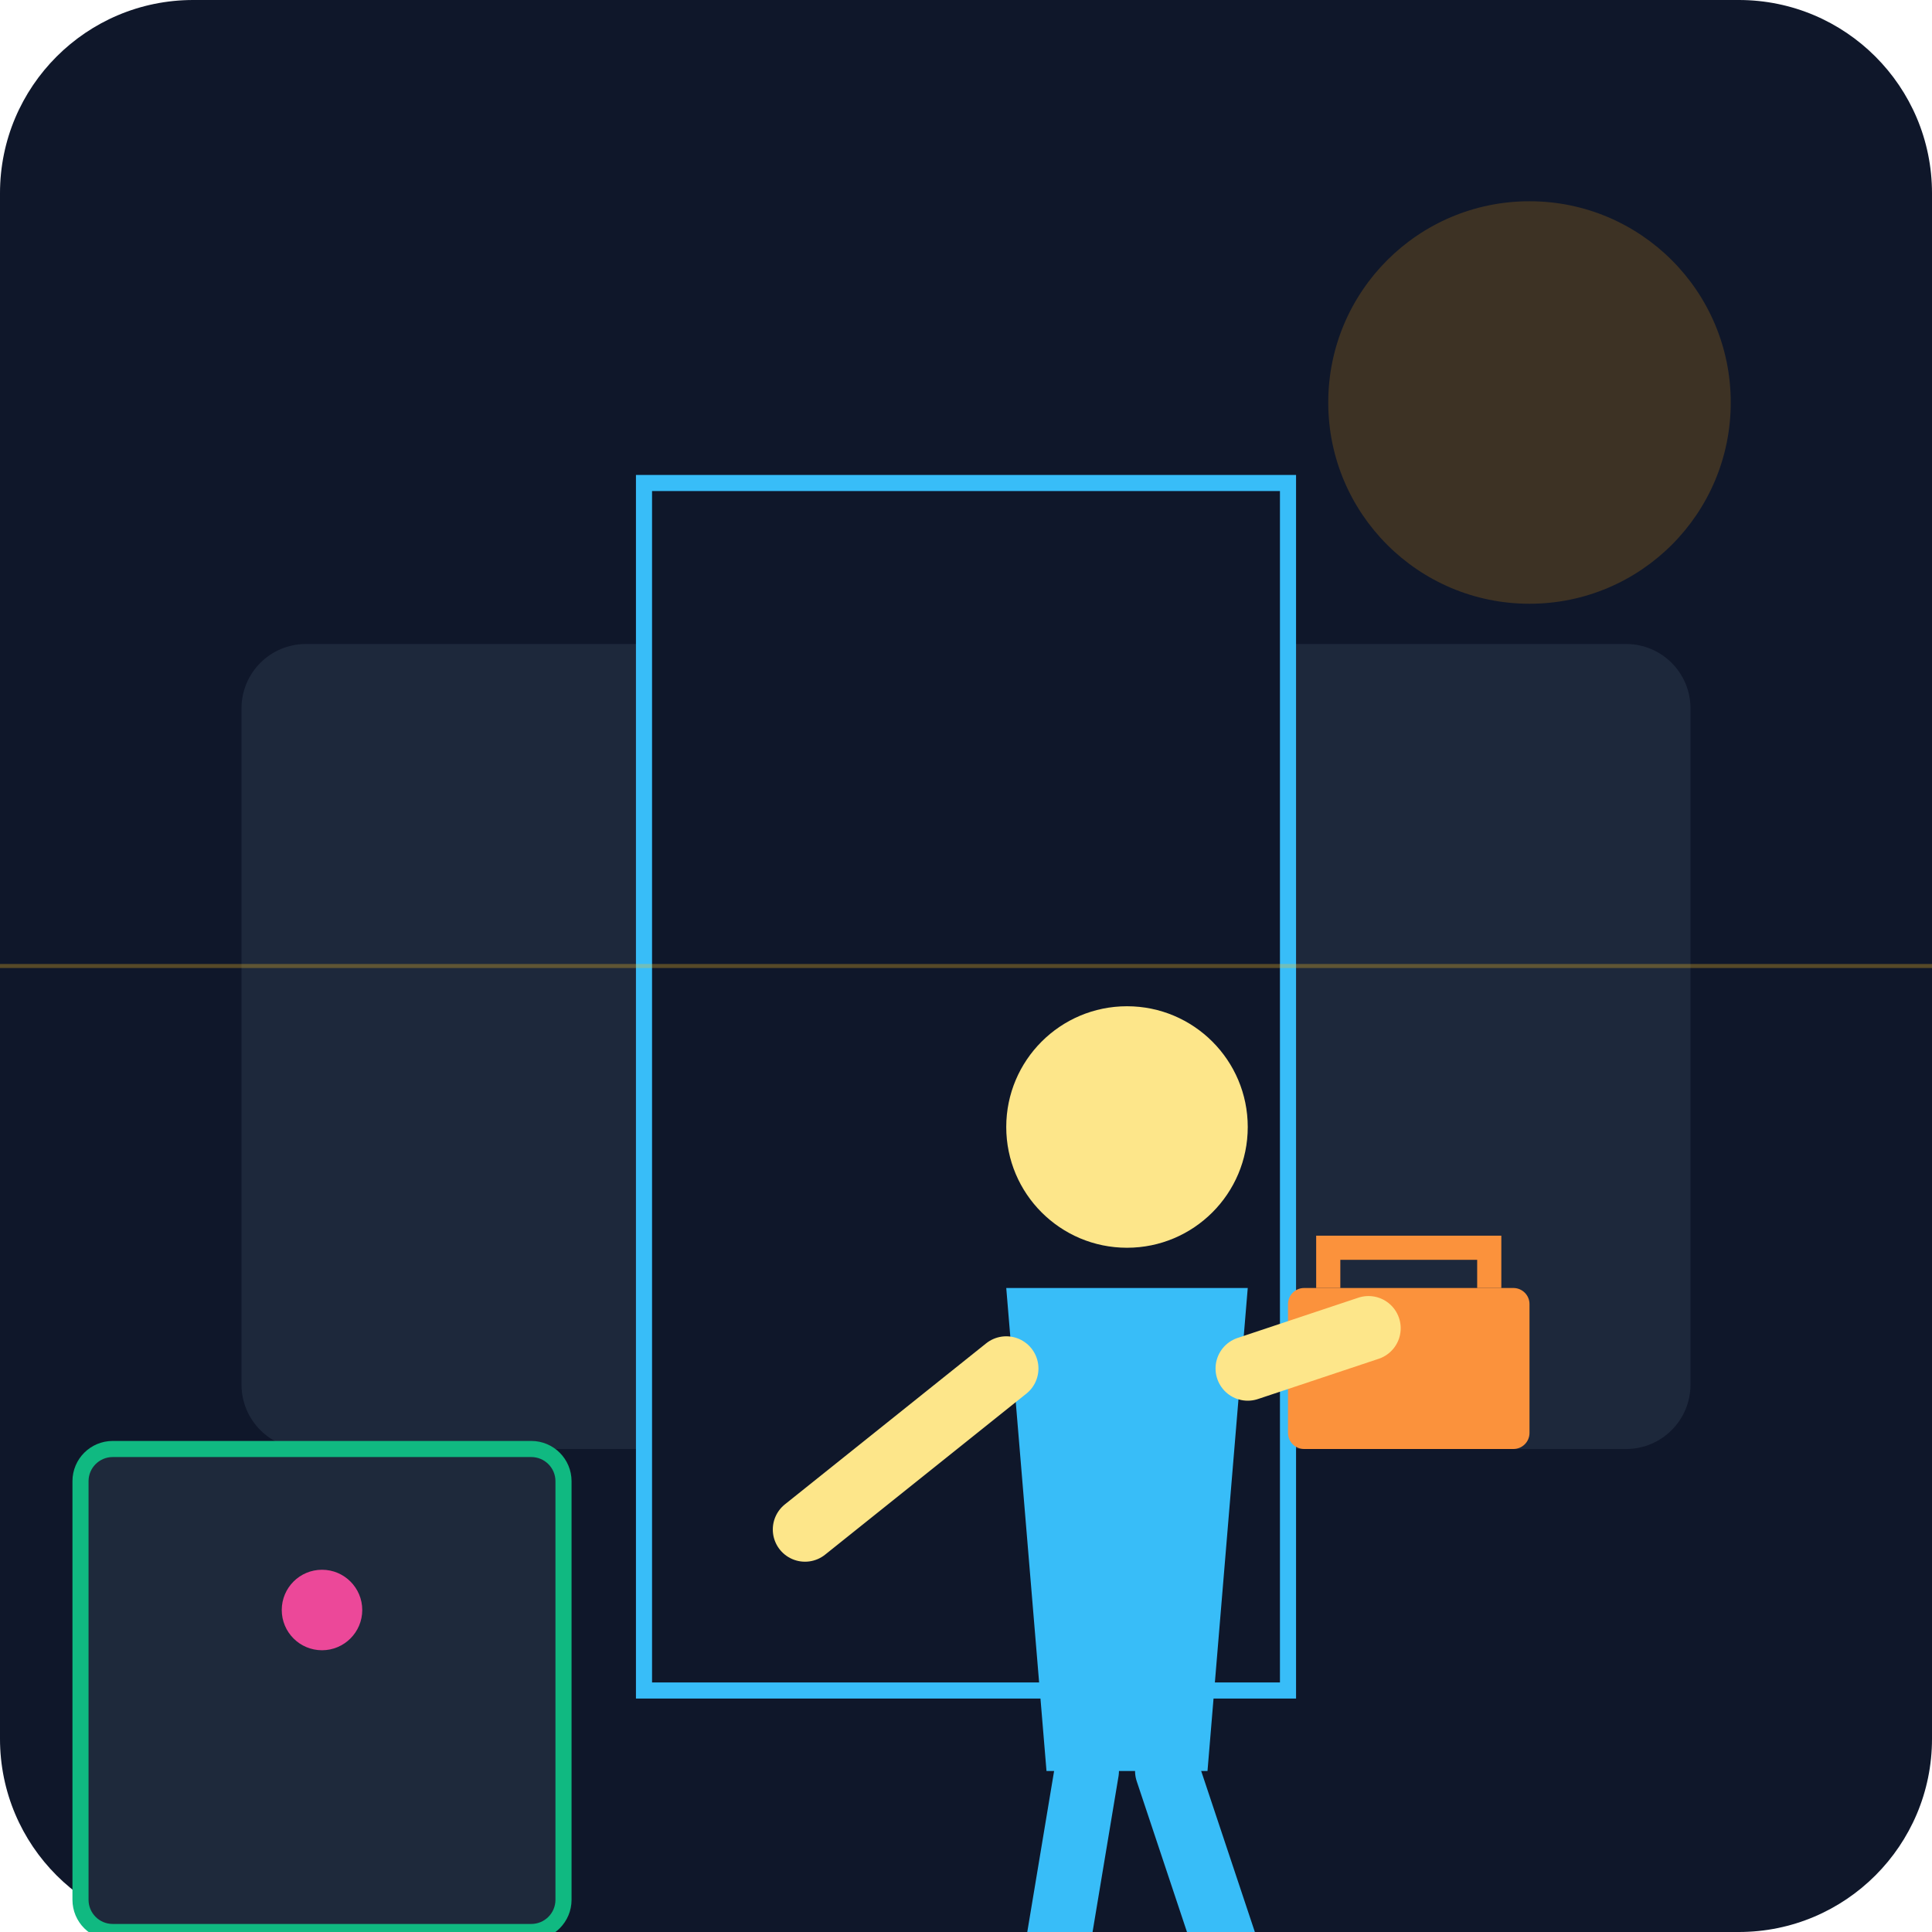
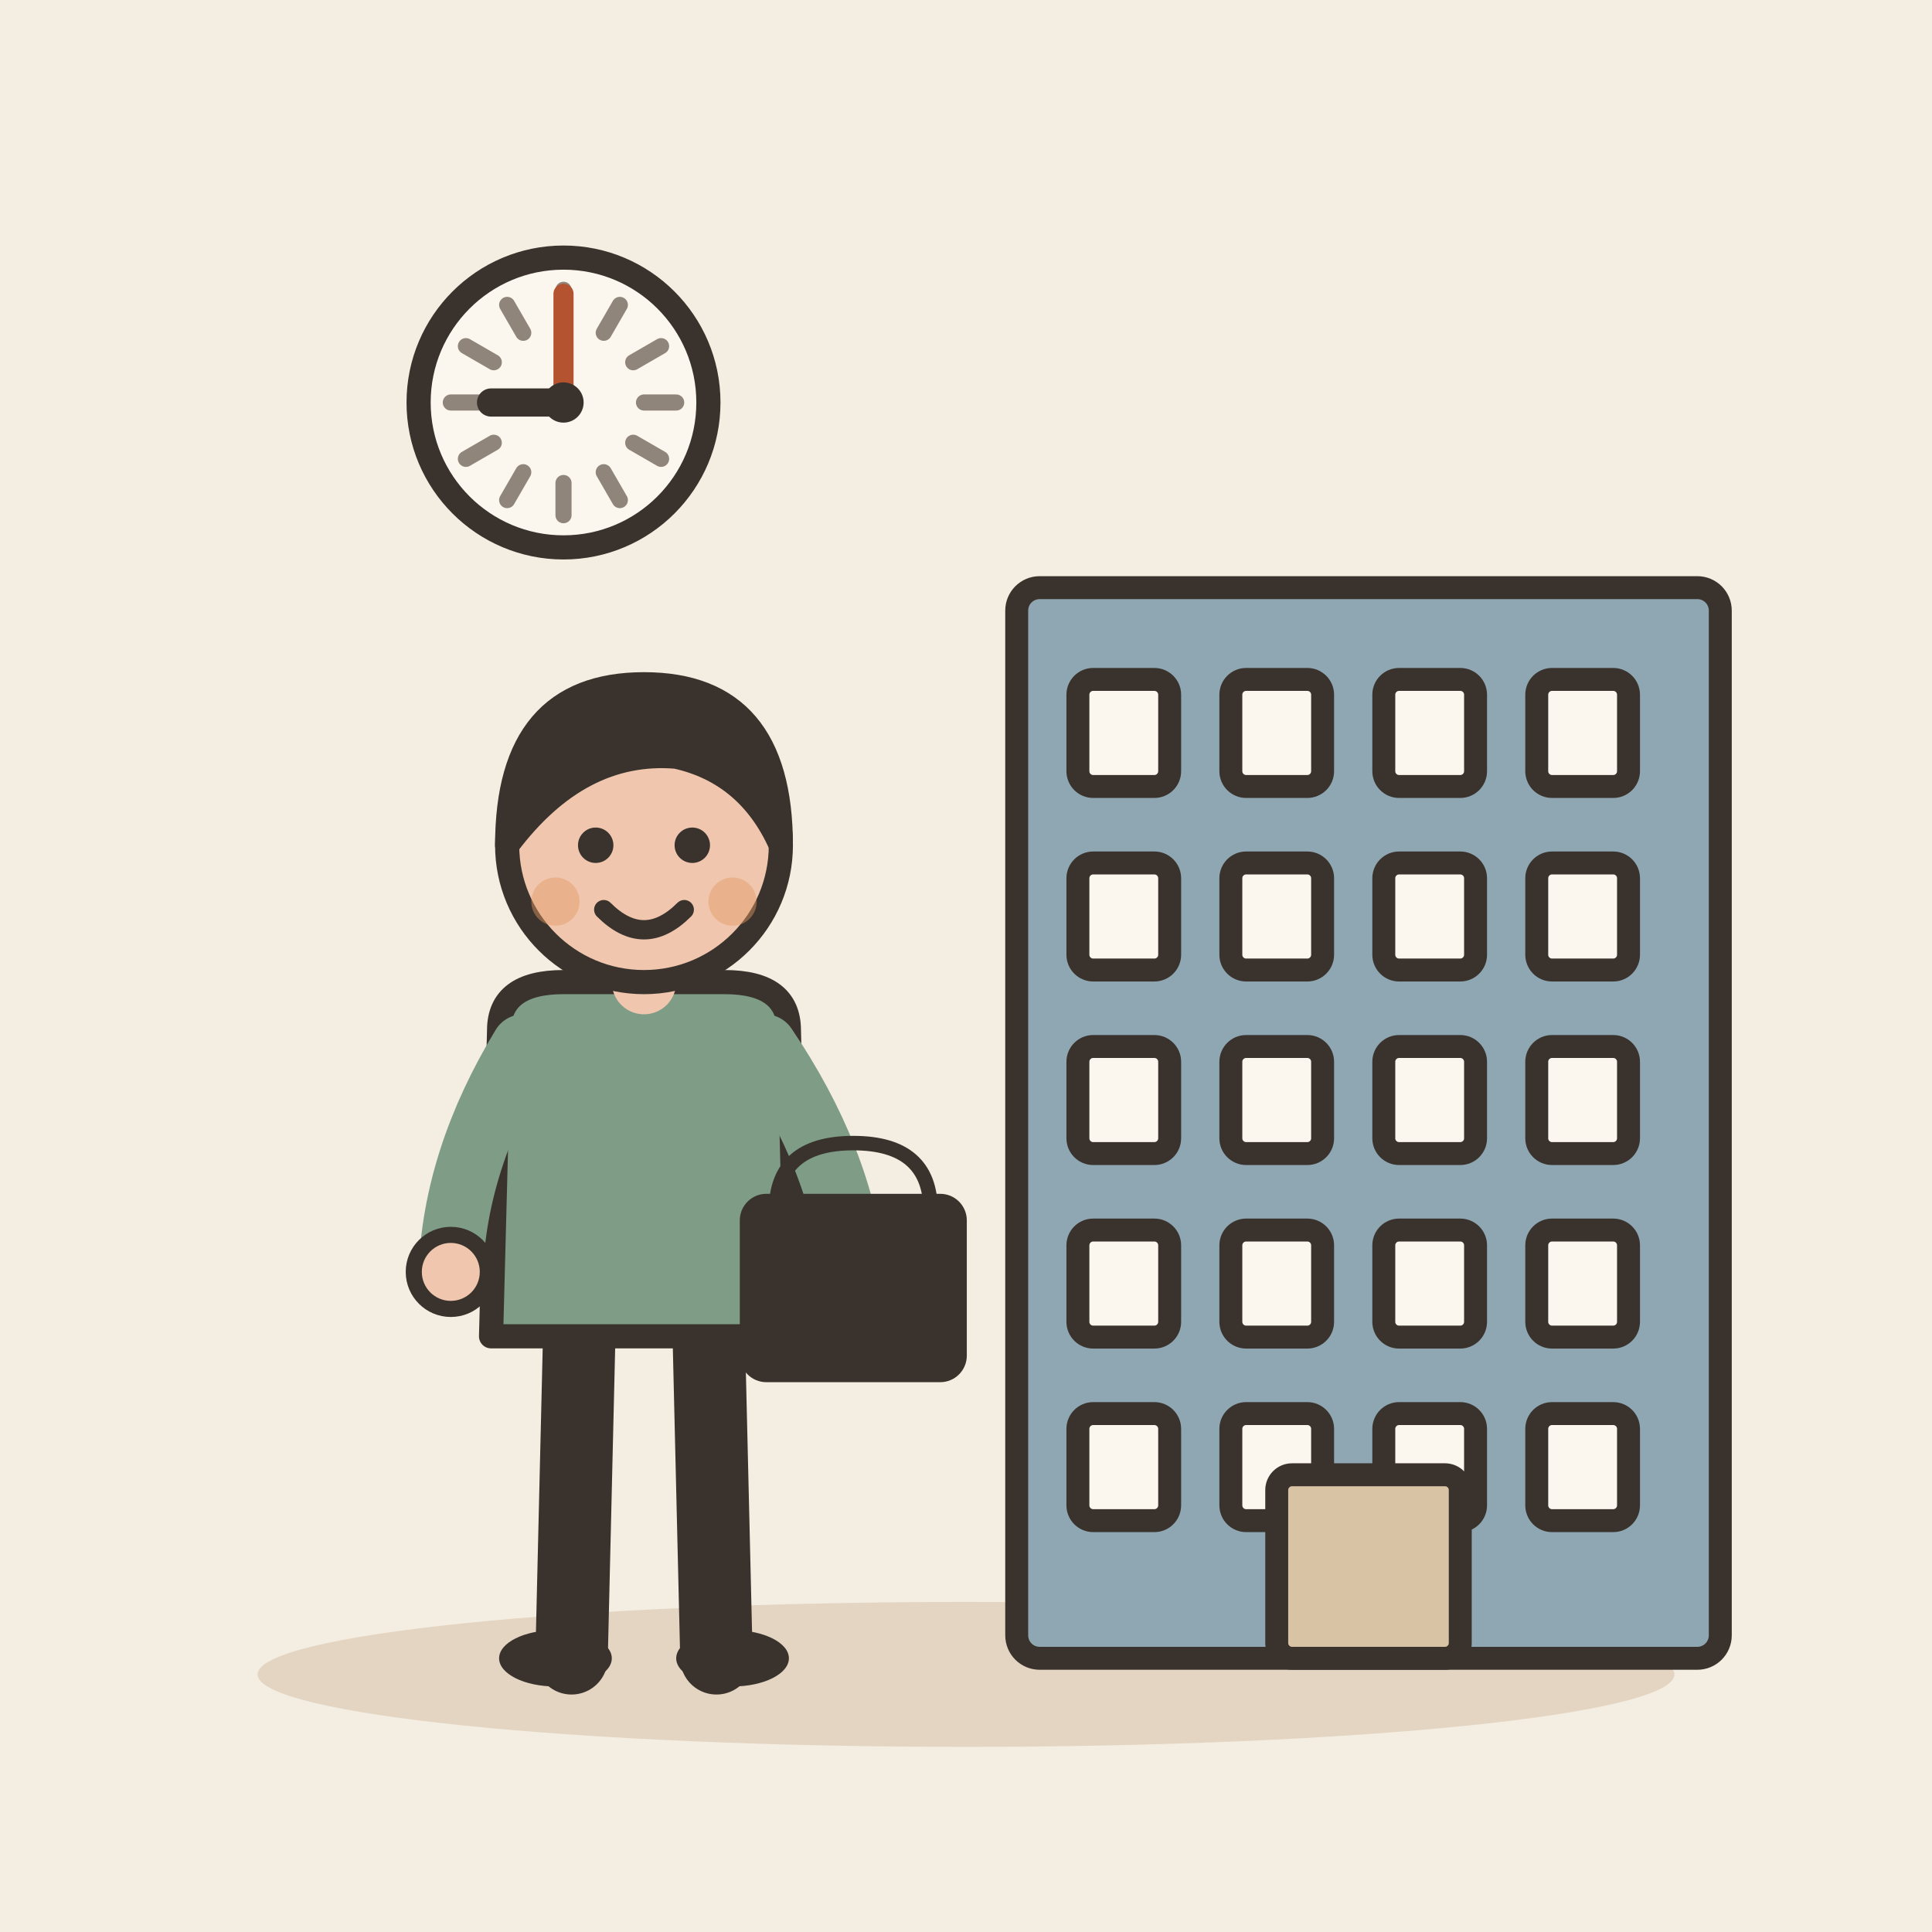
- <svg xmlns="http://www.w3.org/2000/svg" viewBox="0 0 240 240">
-   <defs>
-     <linearGradient id="bgGrad" x1="0" y1="0" x2="0" y2="240">
-       <stop offset="0%" stop-color="#0f172a" />
-       <stop offset="100%" stop-color="#1e293b" />
-     </linearGradient>
-   </defs>
-   <rect width="240" height="240" rx="24" fill="url(#bgGrad)" />
-   <rect x="30" y="80" width="180" height="100" rx="8" fill="#334155" opacity="0.4" />
-   <circle cx="190" cy="50" r="25" fill="#f59e0b" opacity="0.2" />
-   <path d="M80 60 L160 60 L160 210 L80 210 Z" fill="#0f172a" stroke="#38bdf8" stroke-width="2" />
-   <g transform="translate(60, 40)">
-     <rect x="100" y="120" width="30" height="20" rx="2" fill="#fb923c" />
-     <path d="M105 120 L105 115 L125 115 L125 120" fill="none" stroke="#fb923c" stroke-width="3" />
-     <path d="M70 180 L90 180 L95 120 L65 120 Z" fill="#38bdf8" />
-     <circle cx="80" cy="100" r="15" fill="#fde68a" />
-     <path d="M65 130 L40 150" fill="none" stroke="#fde68a" stroke-width="8" stroke-linecap="round" />
-     <path d="M95 130 L110 125" fill="none" stroke="#fde68a" stroke-width="8" stroke-linecap="round" />
-     <path d="M75 180 L70 210" fill="none" stroke="#38bdf8" stroke-width="8" stroke-linecap="round" />
-     <path d="M85 180 L95 210" fill="none" stroke="#38bdf8" stroke-width="8" stroke-linecap="round" />
+ <svg xmlns="http://www.w3.org/2000/svg" viewBox="0 0 240 240" data-style="editorial">
+   <rect width="240" height="240" fill="#F4EDE2" />
+   <ellipse cx="120" cy="208" rx="88" ry="9" fill="#E3D5C1" />
+   <g transform="translate(170 206) scale(0.95 0.95)">
+     <rect x="-46" y="-140" width="92" height="140" rx="3" fill="#8FA7B3" stroke="#3A332D" stroke-width="3" stroke-linecap="round" stroke-linejoin="round" />
+     <rect x="-38" y="-128" width="12" height="14" rx="2" fill="#FBF6EE" stroke="#3A332D" stroke-width="3" stroke-linecap="round" stroke-linejoin="round" />
+     <rect x="-18" y="-128" width="12" height="14" rx="2" fill="#FBF6EE" stroke="#3A332D" stroke-width="3" stroke-linecap="round" stroke-linejoin="round" />
+     <rect x="2" y="-128" width="12" height="14" rx="2" fill="#FBF6EE" stroke="#3A332D" stroke-width="3" stroke-linecap="round" stroke-linejoin="round" />
+     <rect x="22" y="-128" width="12" height="14" rx="2" fill="#FBF6EE" stroke="#3A332D" stroke-width="3" stroke-linecap="round" stroke-linejoin="round" />
+     <rect x="-38" y="-104" width="12" height="14" rx="2" fill="#FBF6EE" stroke="#3A332D" stroke-width="3" stroke-linecap="round" stroke-linejoin="round" />
+     <rect x="-18" y="-104" width="12" height="14" rx="2" fill="#FBF6EE" stroke="#3A332D" stroke-width="3" stroke-linecap="round" stroke-linejoin="round" />
+     <rect x="2" y="-104" width="12" height="14" rx="2" fill="#FBF6EE" stroke="#3A332D" stroke-width="3" stroke-linecap="round" stroke-linejoin="round" />
+     <rect x="22" y="-104" width="12" height="14" rx="2" fill="#FBF6EE" stroke="#3A332D" stroke-width="3" stroke-linecap="round" stroke-linejoin="round" />
+     <rect x="-38" y="-80" width="12" height="14" rx="2" fill="#FBF6EE" stroke="#3A332D" stroke-width="3" stroke-linecap="round" stroke-linejoin="round" />
+     <rect x="-18" y="-80" width="12" height="14" rx="2" fill="#FBF6EE" stroke="#3A332D" stroke-width="3" stroke-linecap="round" stroke-linejoin="round" />
+     <rect x="2" y="-80" width="12" height="14" rx="2" fill="#FBF6EE" stroke="#3A332D" stroke-width="3" stroke-linecap="round" stroke-linejoin="round" />
+     <rect x="22" y="-80" width="12" height="14" rx="2" fill="#FBF6EE" stroke="#3A332D" stroke-width="3" stroke-linecap="round" stroke-linejoin="round" />
+     <rect x="-38" y="-56" width="12" height="14" rx="2" fill="#FBF6EE" stroke="#3A332D" stroke-width="3" stroke-linecap="round" stroke-linejoin="round" />
+     <rect x="-18" y="-56" width="12" height="14" rx="2" fill="#FBF6EE" stroke="#3A332D" stroke-width="3" stroke-linecap="round" stroke-linejoin="round" />
+     <rect x="2" y="-56" width="12" height="14" rx="2" fill="#FBF6EE" stroke="#3A332D" stroke-width="3" stroke-linecap="round" stroke-linejoin="round" />
+     <rect x="22" y="-56" width="12" height="14" rx="2" fill="#FBF6EE" stroke="#3A332D" stroke-width="3" stroke-linecap="round" stroke-linejoin="round" />
+     <rect x="-38" y="-32" width="12" height="14" rx="2" fill="#FBF6EE" stroke="#3A332D" stroke-width="3" stroke-linecap="round" stroke-linejoin="round" />
+     <rect x="-18" y="-32" width="12" height="14" rx="2" fill="#FBF6EE" stroke="#3A332D" stroke-width="3" stroke-linecap="round" stroke-linejoin="round" />
+     <rect x="2" y="-32" width="12" height="14" rx="2" fill="#FBF6EE" stroke="#3A332D" stroke-width="3" stroke-linecap="round" stroke-linejoin="round" />
+     <rect x="22" y="-32" width="12" height="14" rx="2" fill="#FBF6EE" stroke="#3A332D" stroke-width="3" stroke-linecap="round" stroke-linejoin="round" />
+     <rect x="-12" y="-24" width="24" height="24" rx="2" fill="#D8C3A5" stroke="#3A332D" stroke-width="3" stroke-linecap="round" stroke-linejoin="round" />
  </g>
-   <rect x="10" y="180" width="60" height="60" fill="#1e293b" stroke="#10b981" stroke-width="2" rx="4" />
-   <circle cx="40" cy="200" r="5" fill="#ec4899" />
-   <path d="M0 120 L240 120" stroke="#fbbf24" stroke-width="0.5" opacity="0.3" />
+   <g transform="translate(80 206)">
+     <path d="M-8 -42L-9 0" stroke="#3A332D" stroke-width="9" stroke-linecap="round" fill="none" />
+     <path d="M8 -42L9 0" stroke="#3A332D" stroke-width="9" stroke-linecap="round" fill="none" />
+     <ellipse cx="-11" cy="0" rx="7" ry="3.5" fill="#3A332D" />
+     <ellipse cx="11" cy="0" rx="7" ry="3.5" fill="#3A332D" />
+     <path d="M-18 -78Q-18 -84 -10 -84L10 -84Q18 -84 18 -78L19 -40L-19 -40Z" fill="#7E9C86" stroke="#3A332D" stroke-width="3" stroke-linecap="round" stroke-linejoin="round" />
+     <path d="M-15 -76Q-23.5 -62 -24 -48" fill="none" stroke="#7E9C86" stroke-width="8" stroke-linecap="round" stroke-linejoin="round" />
+     <circle cx="-24" cy="-48" r="4.6" fill="#F0C7AE" stroke="#3A332D" stroke-linecap="round" stroke-linejoin="round" stroke-width="2" />
+     <path d="M15 -76Q24.5 -62 26 -48" fill="none" stroke="#7E9C86" stroke-width="8" stroke-linecap="round" stroke-linejoin="round" />
+     <circle cx="26" cy="-48" r="4.6" fill="#F0C7AE" stroke="#3A332D" stroke-linecap="round" stroke-linejoin="round" stroke-width="2" />
+     <path d="M0 -84L0 -88" stroke="#F0C7AE" stroke-width="8" stroke-linecap="round" fill="none" />
+     <circle cx="0" cy="-101" r="17" fill="#F0C7AE" stroke="#3A332D" stroke-width="3" stroke-linecap="round" stroke-linejoin="round" />
+     <path d="M-17 -101Q-17 -121 0 -121Q17 -121 17 -101Q13 -110 4 -112Q-8 -113 -17 -101Z" fill="#3A332D" stroke="#3A332D" stroke-width="3" stroke-linecap="round" stroke-linejoin="round" />
+     <circle cx="-6" cy="-101" r="2.2" fill="#3A332D" />
+     <circle cx="6" cy="-101" r="2.2" fill="#3A332D" />
+     <path d="M-5 -93Q0 -88 5 -93" fill="none" stroke="#3A332D" stroke-width="2.4" stroke-linecap="round" stroke-linejoin="round" />
+     <circle cx="-11" cy="-94" r="3" fill="#E39A62" opacity="0.45" />
+     <circle cx="11" cy="-94" r="3" fill="#E39A62" opacity="0.45" />
+     <g transform="translate(26 -40) scale(0.6 0.6)">
+       <path d="M-16 -26Q-16 -40 0 -40Q16 -40 16 -26" fill="none" stroke="#3A332D" stroke-width="3" stroke-linecap="round" stroke-linejoin="round" />
+       <rect x="-22" y="-28" width="44" height="36" rx="4" fill="#3A332D" stroke="#3A332D" stroke-width="3" stroke-linecap="round" stroke-linejoin="round" />
+     </g>
+   </g>
+   <circle cx="70" cy="50" r="18" fill="#FBF6EE" stroke="#3A332D" stroke-width="3" stroke-linecap="round" stroke-linejoin="round" />
+   <path d="M84 50L80 50" stroke="#8F857A" stroke-width="2" stroke-linecap="round" fill="none" />
+   <path d="M82.124 57L78.66 55" stroke="#8F857A" stroke-width="2" stroke-linecap="round" fill="none" />
+   <path d="M77 62.124L75 58.66" stroke="#8F857A" stroke-width="2" stroke-linecap="round" fill="none" />
+   <path d="M70 64L70 60" stroke="#8F857A" stroke-width="2" stroke-linecap="round" fill="none" />
+   <path d="M63 62.124L65 58.66" stroke="#8F857A" stroke-width="2" stroke-linecap="round" fill="none" />
+   <path d="M57.876 57L61.34 55" stroke="#8F857A" stroke-width="2" stroke-linecap="round" fill="none" />
+   <path d="M56 50L60 50" stroke="#8F857A" stroke-width="2" stroke-linecap="round" fill="none" />
+   <path d="M57.876 43L61.34 45" stroke="#8F857A" stroke-width="2" stroke-linecap="round" fill="none" />
+   <path d="M63 37.876L65 41.34" stroke="#8F857A" stroke-width="2" stroke-linecap="round" fill="none" />
+   <path d="M70 36L70 40" stroke="#8F857A" stroke-width="2" stroke-linecap="round" fill="none" />
+   <path d="M77 37.876L75 41.34" stroke="#8F857A" stroke-width="2" stroke-linecap="round" fill="none" />
+   <path d="M82.124 43L78.66 45" stroke="#8F857A" stroke-width="2" stroke-linecap="round" fill="none" />
+   <path d="M70 50L61 50" stroke="#3A332D" stroke-width="3.5" stroke-linecap="round" fill="none" />
+   <path d="M70 50L70 36.5" stroke="#B4532F" stroke-width="2.5" stroke-linecap="round" fill="none" />
+   <circle cx="70" cy="50" r="2.5" fill="#3A332D" />
</svg>
